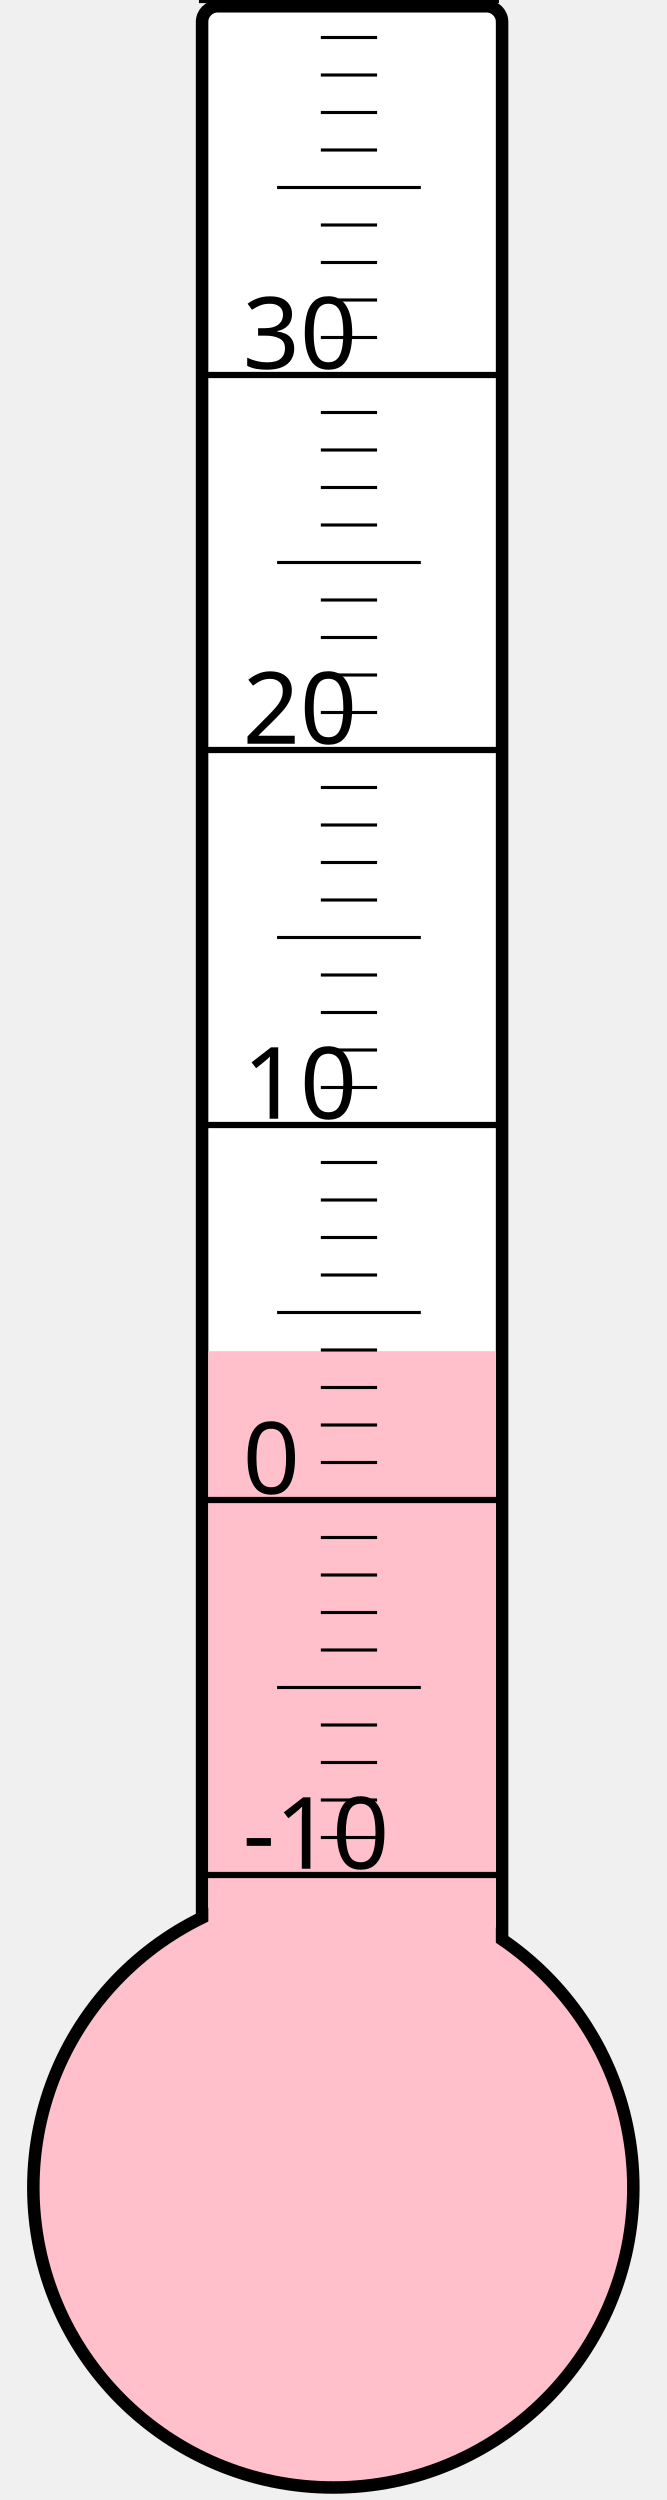
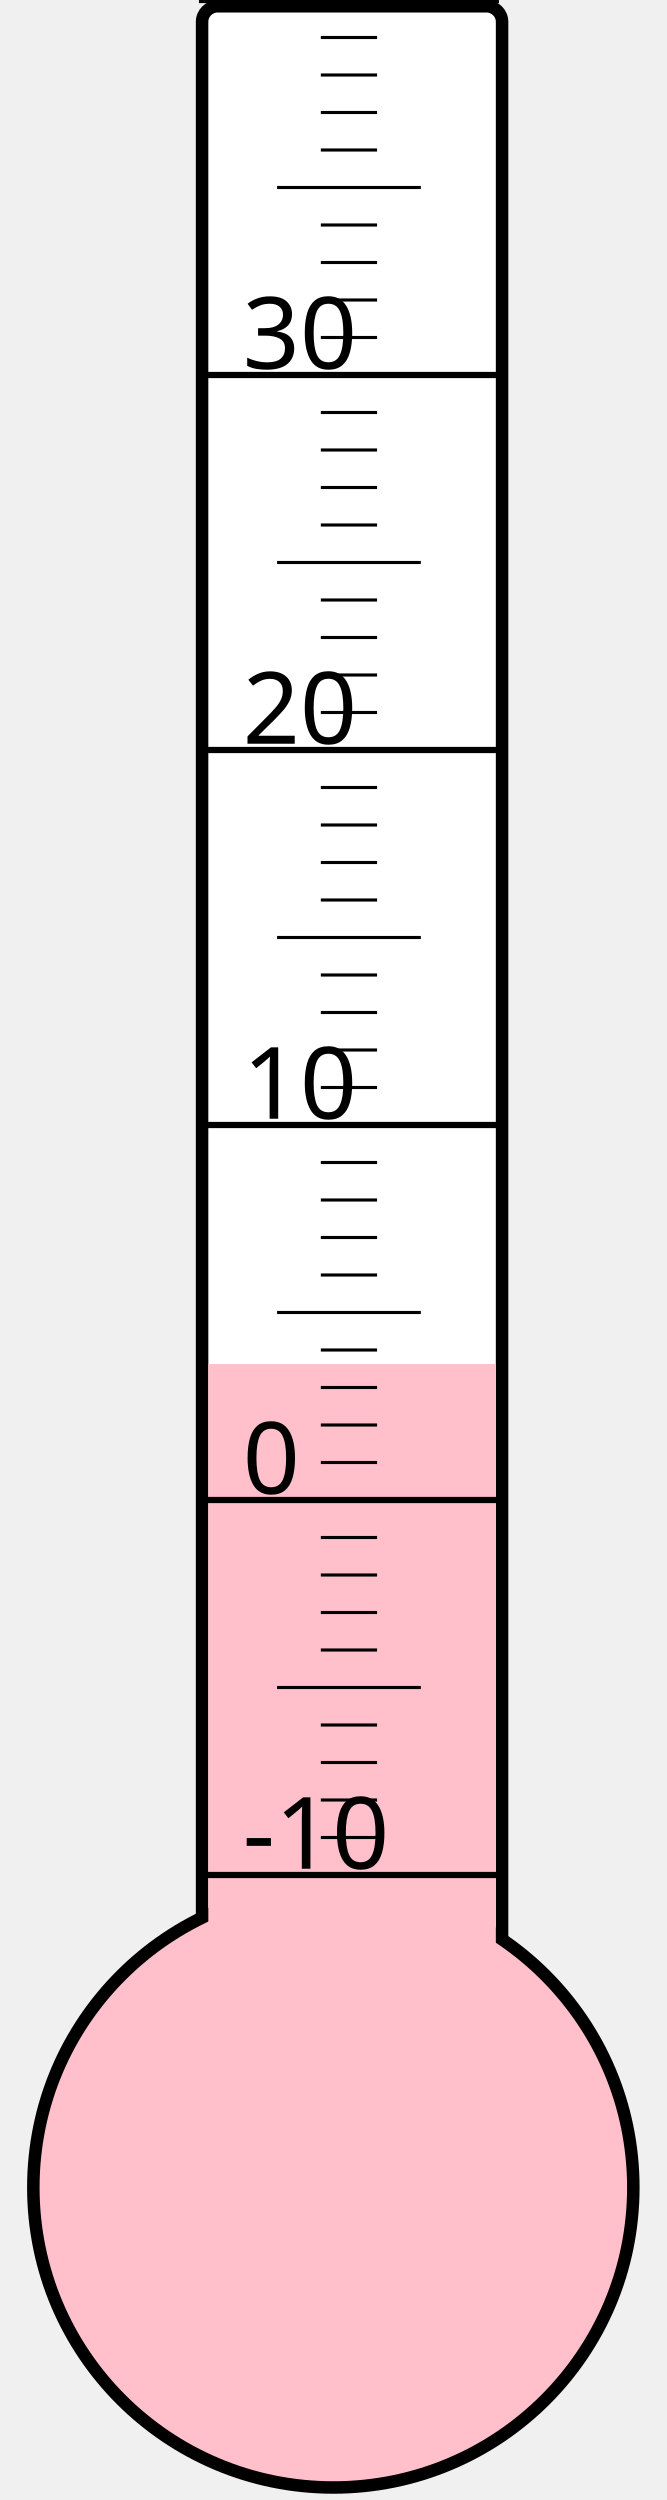
<svg xmlns="http://www.w3.org/2000/svg" width="40px" height="150px" viewBox="0 0 200 800">
  <rect width="200" height="800" x="0" y="0" style="fill: #ffffeb; fill-opacity: 0;" />
  <rect width="96" height="680" x="58" y="2" rx="5" ry="5" style="fill: white; fill-opacity: 1; stroke: black; stroke-width: 4;" />
  <circle cx="100" cy="700" r="96" style="fill: pink; stroke: black; stroke-width: 4;" />
-   <rect width="92" height="267.625" x="60" y="432.375" style="fill: pink; fill-opacity: 1; stroke-width: 0;" />
+   <rect width="92" height="263.5" x="60" y="436.5" style="fill: pink; fill-opacity: 1; stroke-width: 0;" />
  <text x="71" y="598" style="font-family: sans-serif; font-size: 24pt;">-10</text>
  <text x="71" y="478" style="font-family: sans-serif; font-size: 24pt;">0</text>
  <text x="71" y="358" style="font-family: sans-serif; font-size: 24pt;">10</text>
  <text x="71" y="238" style="font-family: sans-serif; font-size: 24pt;">20</text>
  <text x="71" y="118" style="font-family: sans-serif; font-size: 24pt;">30</text>
  <g style="stroke: black;">
    <line x1="57" y1="600" x2="153" y2="600" style="stroke-width: 2;" />
    <line x1="96" y1="588" x2="114" y2="588" style="stroke-width: 1;" />
    <line x1="96" y1="576" x2="114" y2="576" style="stroke-width: 1;" />
    <line x1="96" y1="564" x2="114" y2="564" style="stroke-width: 1;" />
    <line x1="96" y1="552" x2="114" y2="552" style="stroke-width: 1;" />
    <line x1="82" y1="540" x2="128" y2="540" style="stroke-width: 1;" />
    <line x1="96" y1="528" x2="114" y2="528" style="stroke-width: 1;" />
    <line x1="96" y1="516" x2="114" y2="516" style="stroke-width: 1;" />
    <line x1="96" y1="504" x2="114" y2="504" style="stroke-width: 1;" />
    <line x1="96" y1="492" x2="114" y2="492" style="stroke-width: 1;" />
    <line x1="57" y1="480" x2="153" y2="480" style="stroke-width: 2;" />
    <line x1="96" y1="468" x2="114" y2="468" style="stroke-width: 1;" />
    <line x1="96" y1="456" x2="114" y2="456" style="stroke-width: 1;" />
    <line x1="96" y1="444" x2="114" y2="444" style="stroke-width: 1;" />
    <line x1="96" y1="432" x2="114" y2="432" style="stroke-width: 1;" />
    <line x1="82" y1="420" x2="128" y2="420" style="stroke-width: 1;" />
    <line x1="96" y1="408" x2="114" y2="408" style="stroke-width: 1;" />
    <line x1="96" y1="396" x2="114" y2="396" style="stroke-width: 1;" />
    <line x1="96" y1="384" x2="114" y2="384" style="stroke-width: 1;" />
    <line x1="96" y1="372" x2="114" y2="372" style="stroke-width: 1;" />
    <line x1="57" y1="360" x2="153" y2="360" style="stroke-width: 2;" />
    <line x1="96" y1="348" x2="114" y2="348" style="stroke-width: 1;" />
    <line x1="96" y1="336" x2="114" y2="336" style="stroke-width: 1;" />
    <line x1="96" y1="324" x2="114" y2="324" style="stroke-width: 1;" />
    <line x1="96" y1="312" x2="114" y2="312" style="stroke-width: 1;" />
    <line x1="82" y1="300" x2="128" y2="300" style="stroke-width: 1;" />
    <line x1="96" y1="288" x2="114" y2="288" style="stroke-width: 1;" />
    <line x1="96" y1="276" x2="114" y2="276" style="stroke-width: 1;" />
    <line x1="96" y1="264" x2="114" y2="264" style="stroke-width: 1;" />
    <line x1="96" y1="252" x2="114" y2="252" style="stroke-width: 1;" />
    <line x1="57" y1="240" x2="153" y2="240" style="stroke-width: 2;" />
    <line x1="96" y1="228" x2="114" y2="228" style="stroke-width: 1;" />
    <line x1="96" y1="216" x2="114" y2="216" style="stroke-width: 1;" />
    <line x1="96" y1="204" x2="114" y2="204" style="stroke-width: 1;" />
    <line x1="96" y1="192" x2="114" y2="192" style="stroke-width: 1;" />
    <line x1="82" y1="180" x2="128" y2="180" style="stroke-width: 1;" />
    <line x1="96" y1="168" x2="114" y2="168" style="stroke-width: 1;" />
    <line x1="96" y1="156" x2="114" y2="156" style="stroke-width: 1;" />
    <line x1="96" y1="144" x2="114" y2="144" style="stroke-width: 1;" />
    <line x1="96" y1="132" x2="114" y2="132" style="stroke-width: 1;" />
    <line x1="57" y1="120" x2="153" y2="120" style="stroke-width: 2;" />
    <line x1="96" y1="108" x2="114" y2="108" style="stroke-width: 1;" />
    <line x1="96" y1="96" x2="114" y2="96" style="stroke-width: 1;" />
    <line x1="96" y1="84" x2="114" y2="84" style="stroke-width: 1;" />
    <line x1="96" y1="72" x2="114" y2="72" style="stroke-width: 1;" />
    <line x1="82" y1="60" x2="128" y2="60" style="stroke-width: 1;" />
    <line x1="96" y1="48" x2="114" y2="48" style="stroke-width: 1;" />
    <line x1="96" y1="36" x2="114" y2="36" style="stroke-width: 1;" />
    <line x1="96" y1="24" x2="114" y2="24" style="stroke-width: 1;" />
    <line x1="96" y1="12" x2="114" y2="12" style="stroke-width: 1;" />
    <line x1="57" y1="0" x2="153" y2="0" style="stroke-width: 2;" />
  </g>
</svg>
